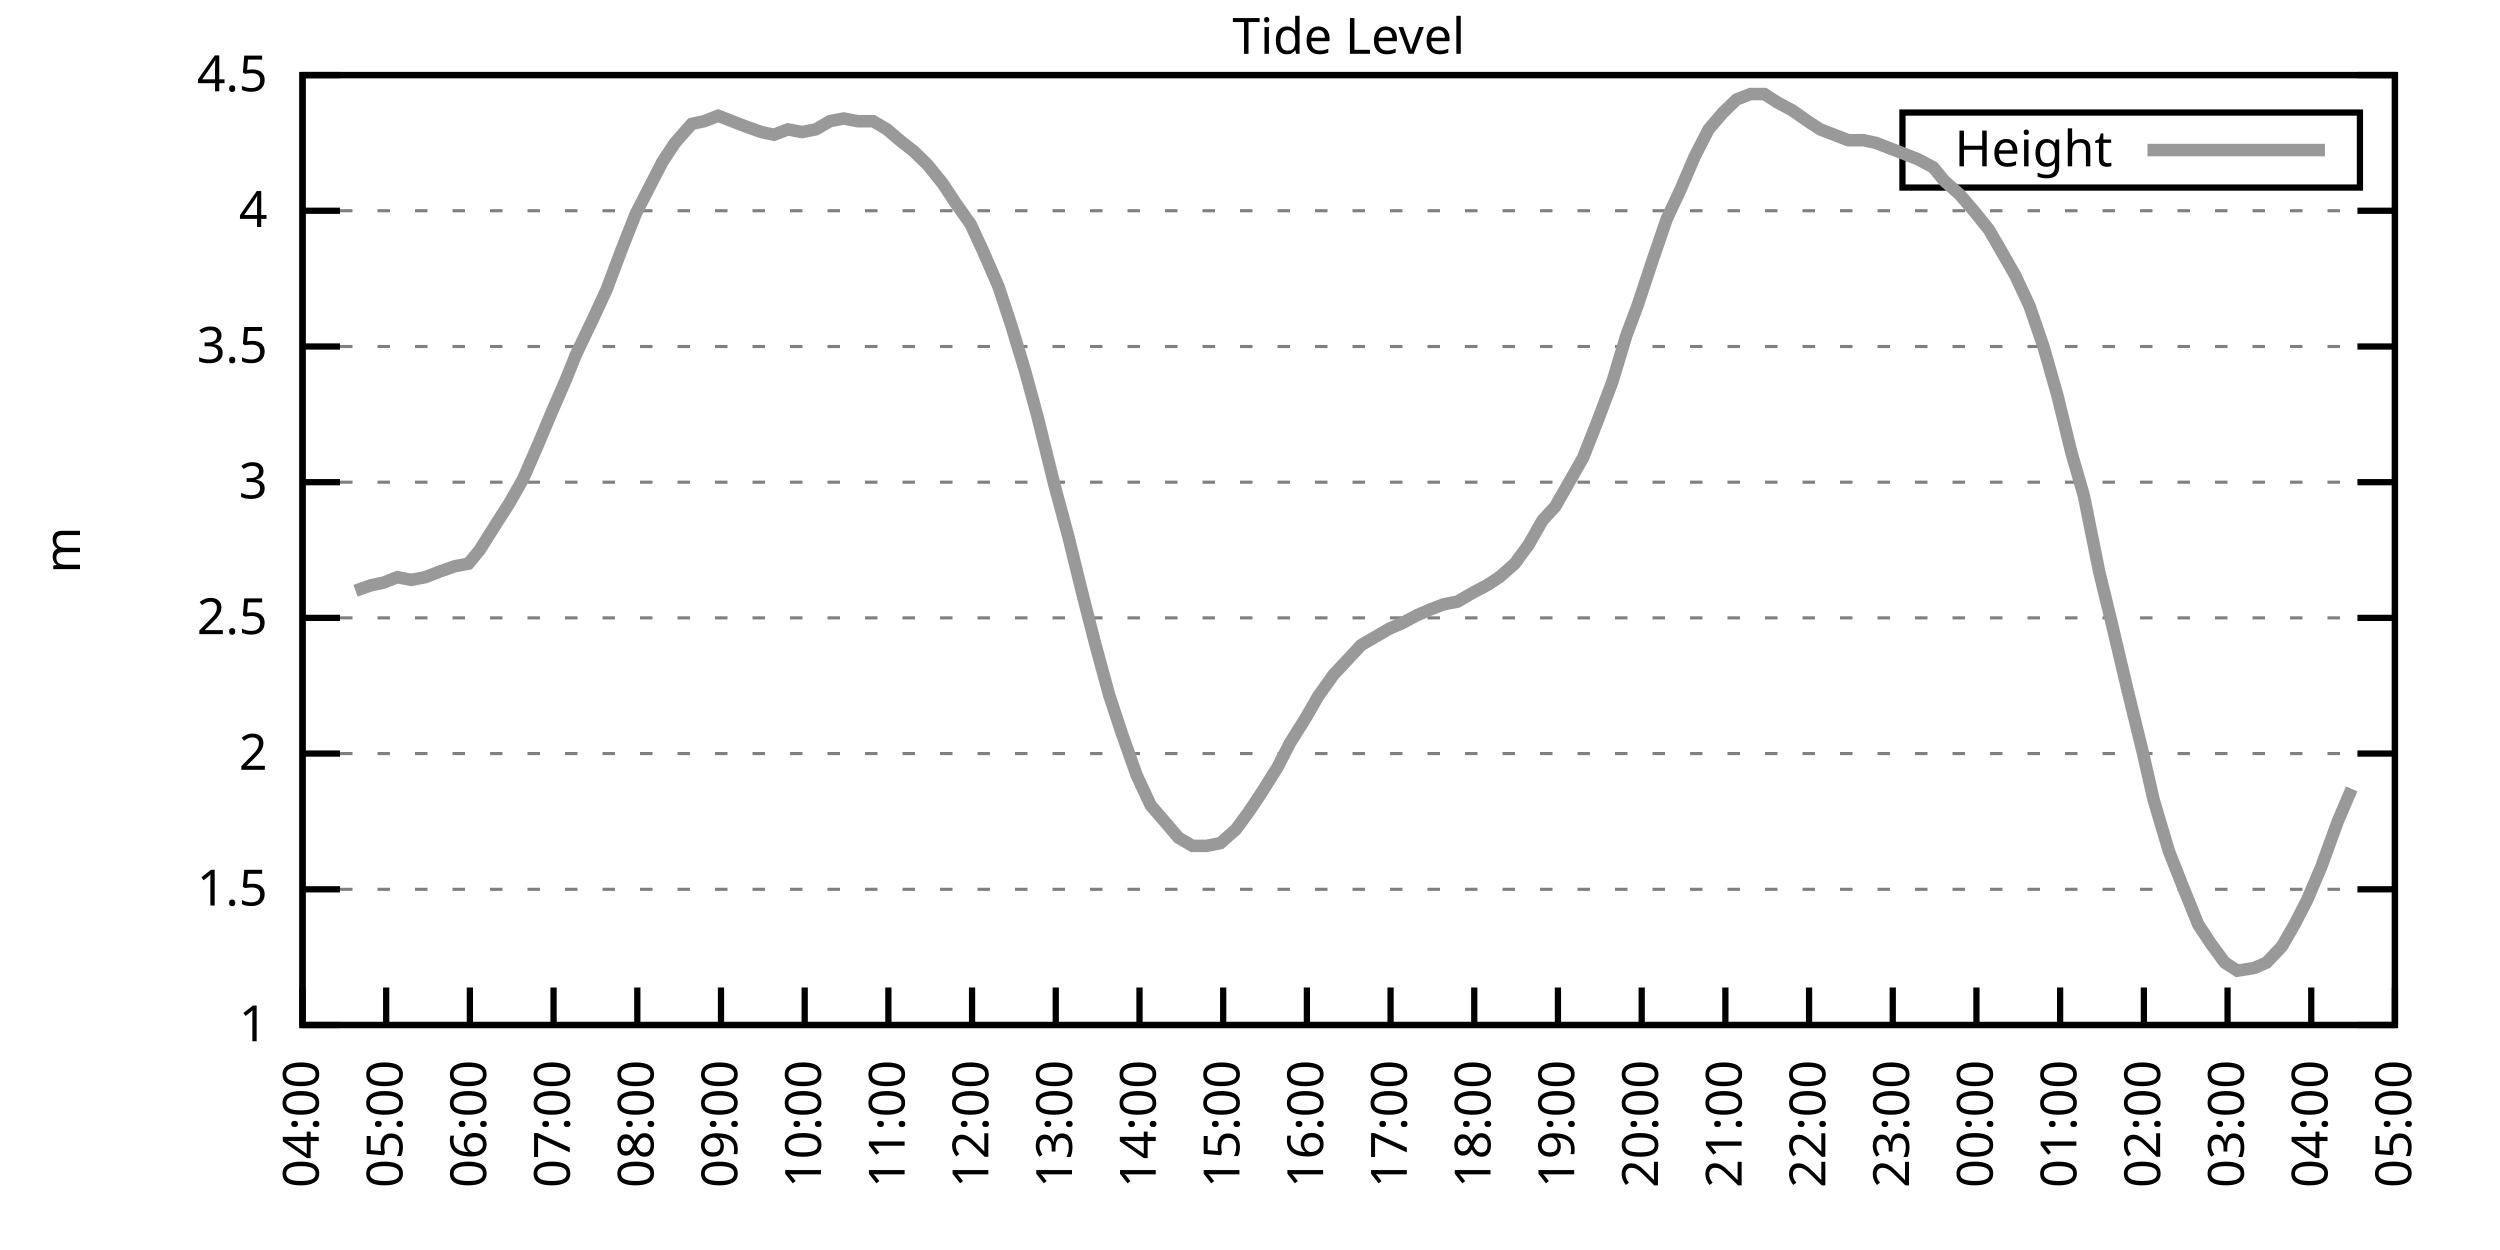
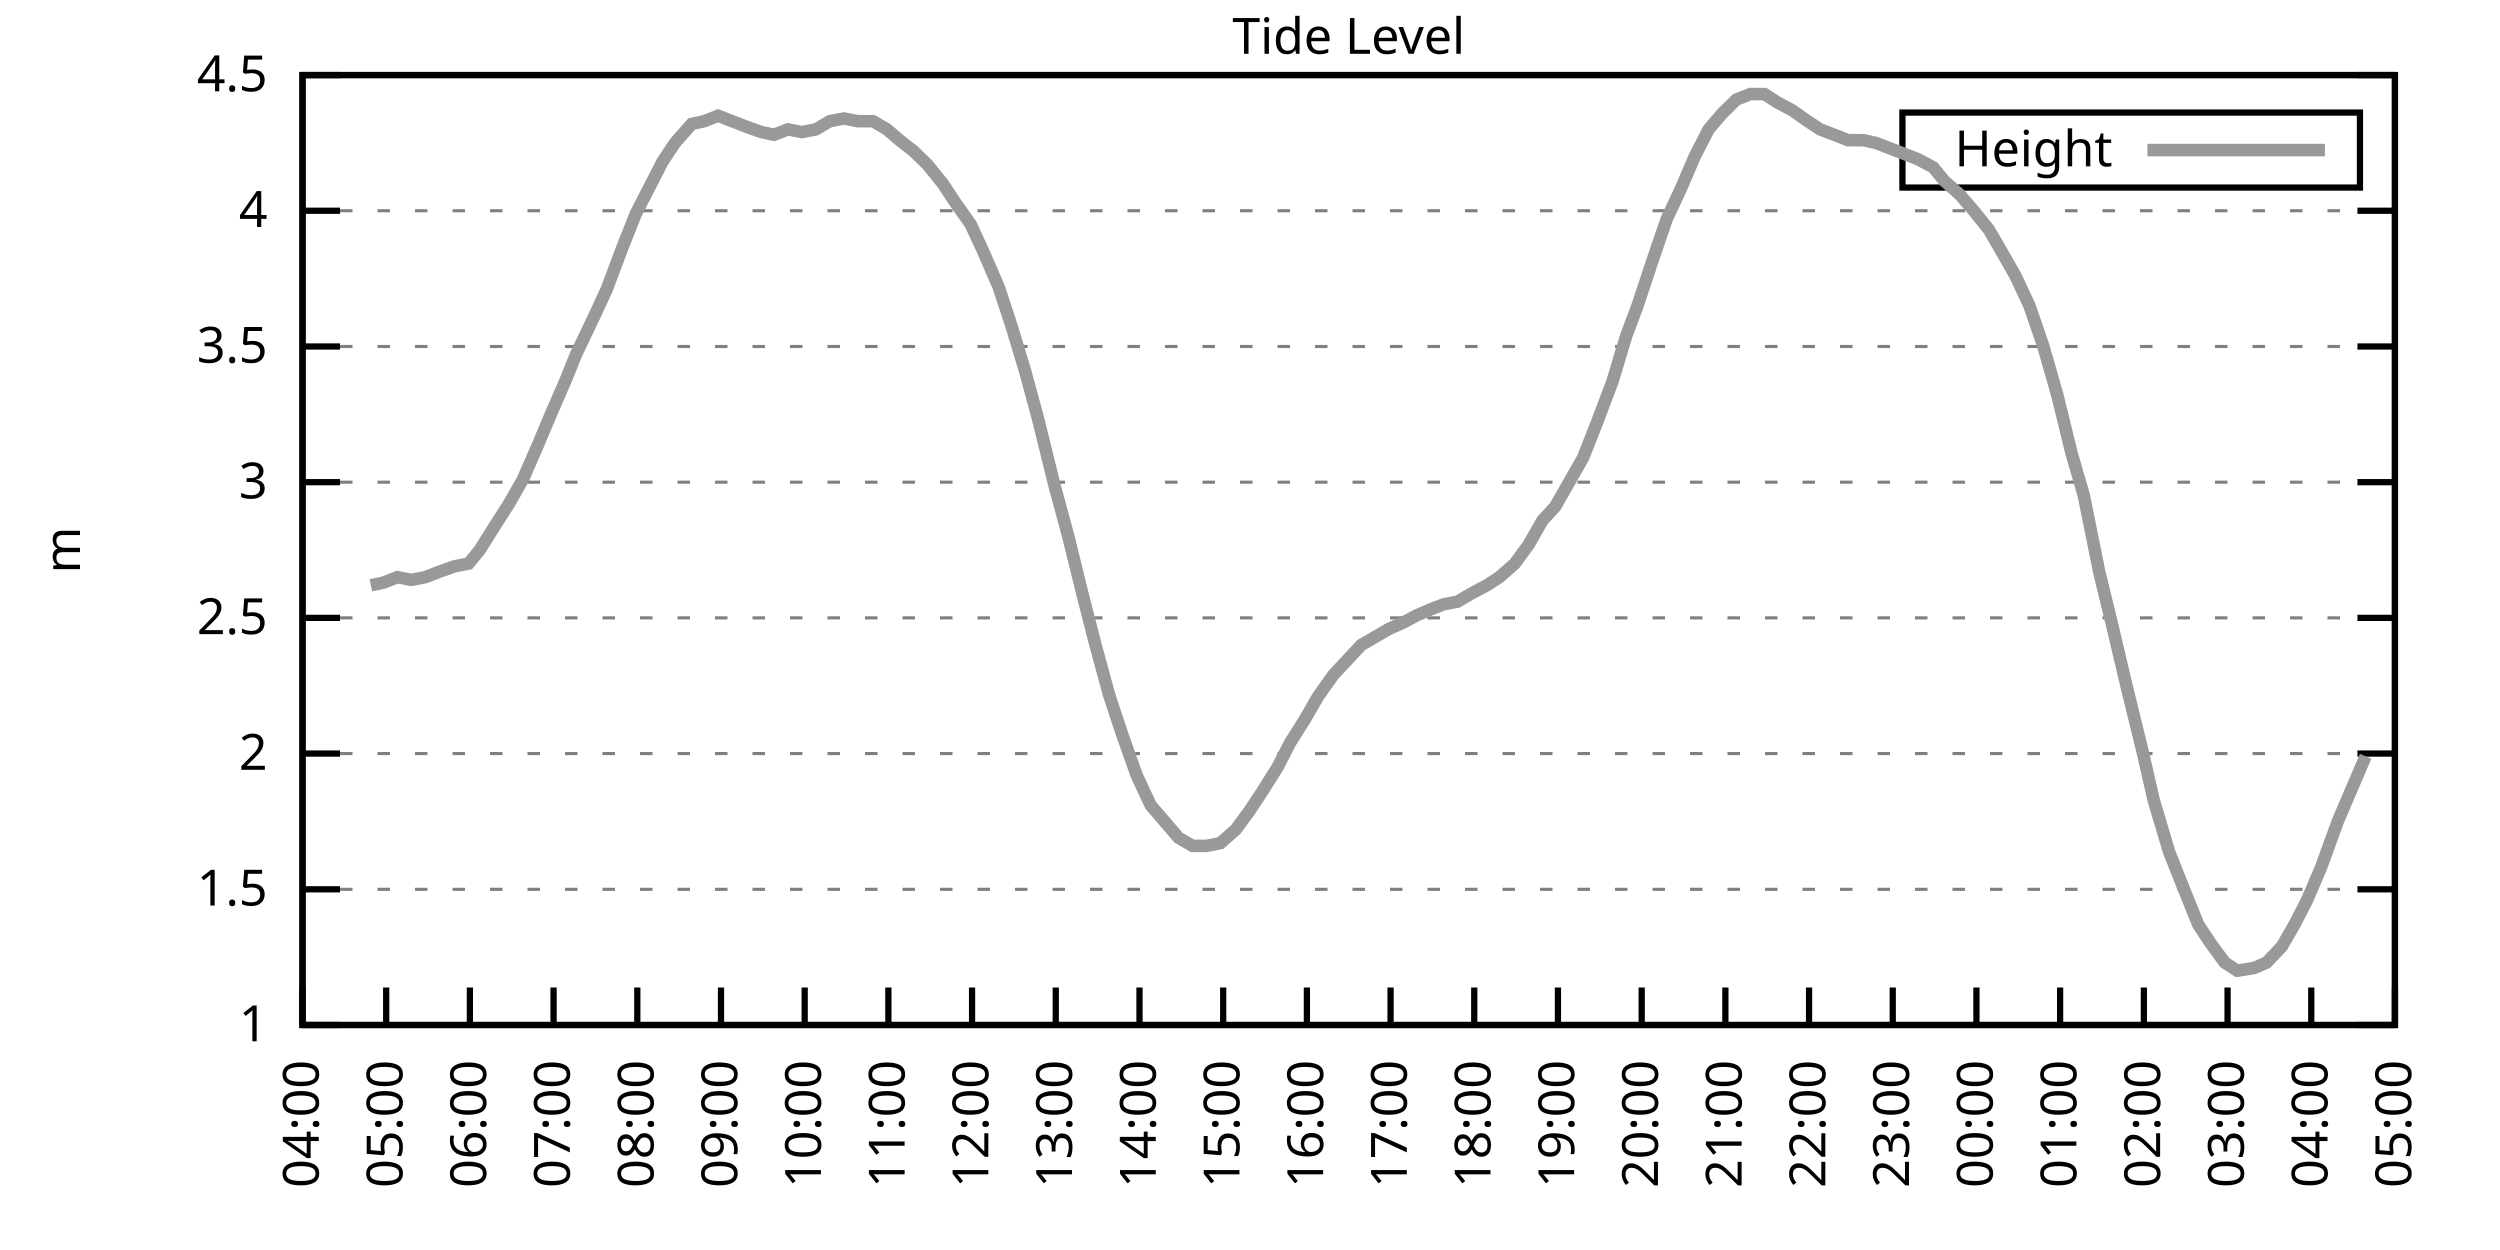
<svg xmlns="http://www.w3.org/2000/svg" xmlns:xlink="http://www.w3.org/1999/xlink" width="400" height="200" viewBox="0 0 400 200">
  <g id="gnuplot_canvas">
    <rect x="0" y="0" width="400" height="200" fill="none" />
    <defs>
      <circle id="gpDot" r="0.5" stroke-width="0.5" stroke="currentColor" />
      <path id="gpPt0" stroke-width="0.333" stroke="currentColor" d="M-1,0 h2 M0,-1 v2" />
      <path id="gpPt1" stroke-width="0.333" stroke="currentColor" d="M-1,-1 L1,1 M1,-1 L-1,1" />
      <path id="gpPt2" stroke-width="0.333" stroke="currentColor" d="M-1,0 L1,0 M0,-1 L0,1 M-1,-1 L1,1 M-1,1 L1,-1" />
      <rect id="gpPt3" stroke-width="0.333" stroke="currentColor" x="-1" y="-1" width="2" height="2" />
      <rect id="gpPt4" stroke-width="0.333" stroke="currentColor" fill="currentColor" x="-1" y="-1" width="2" height="2" />
      <circle id="gpPt5" stroke-width="0.333" stroke="currentColor" cx="0" cy="0" r="1" />
      <use xlink:href="#gpPt5" id="gpPt6" fill="currentColor" stroke="none" />
      <path id="gpPt7" stroke-width="0.333" stroke="currentColor" d="M0,-1.33 L-1.33,0.67 L1.33,0.67 z" />
      <use xlink:href="#gpPt7" id="gpPt8" fill="currentColor" stroke="none" />
      <use xlink:href="#gpPt7" id="gpPt9" stroke="currentColor" transform="rotate(180)" />
      <use xlink:href="#gpPt9" id="gpPt10" fill="currentColor" stroke="none" />
      <use xlink:href="#gpPt3" id="gpPt11" stroke="currentColor" transform="rotate(45)" />
      <use xlink:href="#gpPt11" id="gpPt12" fill="currentColor" stroke="none" />
      <path id="gpPt13" stroke-width="0.333" stroke="currentColor" d="M0,1.330 L1.265,0.411 L0.782,-1.067 L-0.782,-1.076 L-1.265,0.411 z" />
      <use xlink:href="#gpPt13" id="gpPt14" fill="currentColor" stroke="none" />
      <filter id="textbox" filterUnits="objectBoundingBox" x="0" y="0" height="1" width="1">
        <feFlood flood-color="white" flood-opacity="1" result="bgnd" />
        <feComposite in="SourceGraphic" in2="bgnd" operator="atop" />
      </filter>
      <filter id="greybox" filterUnits="objectBoundingBox" x="0" y="0" height="1" width="1">
        <feFlood flood-color="lightgrey" flood-opacity="1" result="grey" />
        <feComposite in="SourceGraphic" in2="grey" operator="atop" />
      </filter>
    </defs>
    <g fill="none" color="white" stroke="currentColor" stroke-width="1.00" stroke-linecap="butt" stroke-linejoin="miter">
</g>
    <g fill="none" color="black" stroke="currentColor" stroke-width="1.00" stroke-linecap="butt" stroke-linejoin="miter">
      <g stroke="none" shape-rendering="crispEdges">
        <polygon fill="rgb(255, 255, 255)" points="48.40,164.00 383.18,164.00 383.18,12.02 48.40,12.02 " />
      </g>
    </g>
    <g fill="none" color="black" stroke="currentColor" stroke-width="1.00" stroke-linecap="butt" stroke-linejoin="miter">
</g>
    <g fill="none" color="black" stroke="black" stroke-width="0.50" stroke-linecap="butt" stroke-linejoin="miter">
</g>
    <g fill="none" color="gray" stroke="currentColor" stroke-width="0.50" stroke-linecap="butt" stroke-linejoin="miter">
      <path stroke="gray" stroke-dasharray="2,4" class="gridline" d="M48.40,164.00 L383.19,164.00  " />
    </g>
    <g fill="none" color="gray" stroke="gray" stroke-width="1.00" stroke-linecap="butt" stroke-linejoin="miter">
</g>
    <g fill="none" color="black" stroke="currentColor" stroke-width="1.00" stroke-linecap="butt" stroke-linejoin="miter">
      <path stroke="black" d="M48.40,164.00 L54.40,164.00 M383.19,164.00 L377.19,164.00  " />
      <g transform="translate(42.80,166.60)" stroke="none" fill="black" font-family="Sans" font-size="8.00" text-anchor="end">
        <text>
          <tspan font-family="Sans"> 1</tspan>
        </text>
      </g>
    </g>
    <g fill="none" color="black" stroke="currentColor" stroke-width="1.00" stroke-linecap="butt" stroke-linejoin="miter">
</g>
    <g fill="none" color="black" stroke="black" stroke-width="0.50" stroke-linecap="butt" stroke-linejoin="miter">
</g>
    <g fill="none" color="gray" stroke="currentColor" stroke-width="0.50" stroke-linecap="butt" stroke-linejoin="miter">
      <path stroke="gray" stroke-dasharray="2,4" class="gridline" d="M48.40,142.29 L383.19,142.29  " />
    </g>
    <g fill="none" color="gray" stroke="gray" stroke-width="1.00" stroke-linecap="butt" stroke-linejoin="miter">
</g>
    <g fill="none" color="black" stroke="currentColor" stroke-width="1.00" stroke-linecap="butt" stroke-linejoin="miter">
      <path stroke="black" d="M48.40,142.29 L54.40,142.29 M383.19,142.29 L377.19,142.29  " />
      <g transform="translate(42.80,144.89)" stroke="none" fill="black" font-family="Sans" font-size="8.00" text-anchor="end">
        <text>
          <tspan font-family="Sans"> 1.5</tspan>
        </text>
      </g>
    </g>
    <g fill="none" color="black" stroke="currentColor" stroke-width="1.00" stroke-linecap="butt" stroke-linejoin="miter">
</g>
    <g fill="none" color="black" stroke="black" stroke-width="0.50" stroke-linecap="butt" stroke-linejoin="miter">
</g>
    <g fill="none" color="gray" stroke="currentColor" stroke-width="0.50" stroke-linecap="butt" stroke-linejoin="miter">
      <path stroke="gray" stroke-dasharray="2,4" class="gridline" d="M48.40,120.57 L383.19,120.57  " />
    </g>
    <g fill="none" color="gray" stroke="gray" stroke-width="1.00" stroke-linecap="butt" stroke-linejoin="miter">
</g>
    <g fill="none" color="black" stroke="currentColor" stroke-width="1.00" stroke-linecap="butt" stroke-linejoin="miter">
      <path stroke="black" d="M48.40,120.57 L54.40,120.57 M383.19,120.57 L377.19,120.57  " />
      <g transform="translate(42.80,123.17)" stroke="none" fill="black" font-family="Sans" font-size="8.00" text-anchor="end">
        <text>
          <tspan font-family="Sans"> 2</tspan>
        </text>
      </g>
    </g>
    <g fill="none" color="black" stroke="currentColor" stroke-width="1.00" stroke-linecap="butt" stroke-linejoin="miter">
</g>
    <g fill="none" color="black" stroke="black" stroke-width="0.50" stroke-linecap="butt" stroke-linejoin="miter">
</g>
    <g fill="none" color="gray" stroke="currentColor" stroke-width="0.50" stroke-linecap="butt" stroke-linejoin="miter">
      <path stroke="gray" stroke-dasharray="2,4" class="gridline" d="M48.40,98.86 L383.19,98.86  " />
    </g>
    <g fill="none" color="gray" stroke="gray" stroke-width="1.00" stroke-linecap="butt" stroke-linejoin="miter">
</g>
    <g fill="none" color="black" stroke="currentColor" stroke-width="1.00" stroke-linecap="butt" stroke-linejoin="miter">
      <path stroke="black" d="M48.40,98.86 L54.40,98.86 M383.19,98.86 L377.19,98.86  " />
      <g transform="translate(42.80,101.46)" stroke="none" fill="black" font-family="Sans" font-size="8.00" text-anchor="end">
        <text>
          <tspan font-family="Sans"> 2.5</tspan>
        </text>
      </g>
    </g>
    <g fill="none" color="black" stroke="currentColor" stroke-width="1.00" stroke-linecap="butt" stroke-linejoin="miter">
</g>
    <g fill="none" color="black" stroke="black" stroke-width="0.50" stroke-linecap="butt" stroke-linejoin="miter">
</g>
    <g fill="none" color="gray" stroke="currentColor" stroke-width="0.50" stroke-linecap="butt" stroke-linejoin="miter">
      <path stroke="gray" stroke-dasharray="2,4" class="gridline" d="M48.40,77.15 L383.19,77.15  " />
    </g>
    <g fill="none" color="gray" stroke="gray" stroke-width="1.00" stroke-linecap="butt" stroke-linejoin="miter">
</g>
    <g fill="none" color="black" stroke="currentColor" stroke-width="1.00" stroke-linecap="butt" stroke-linejoin="miter">
      <path stroke="black" d="M48.40,77.15 L54.40,77.15 M383.19,77.15 L377.19,77.15  " />
      <g transform="translate(42.80,79.75)" stroke="none" fill="black" font-family="Sans" font-size="8.00" text-anchor="end">
        <text>
          <tspan font-family="Sans"> 3</tspan>
        </text>
      </g>
    </g>
    <g fill="none" color="black" stroke="currentColor" stroke-width="1.00" stroke-linecap="butt" stroke-linejoin="miter">
</g>
    <g fill="none" color="black" stroke="black" stroke-width="0.50" stroke-linecap="butt" stroke-linejoin="miter">
</g>
    <g fill="none" color="gray" stroke="currentColor" stroke-width="0.50" stroke-linecap="butt" stroke-linejoin="miter">
      <path stroke="gray" stroke-dasharray="2,4" class="gridline" d="M48.40,55.44 L383.19,55.44  " />
    </g>
    <g fill="none" color="gray" stroke="gray" stroke-width="1.00" stroke-linecap="butt" stroke-linejoin="miter">
</g>
    <g fill="none" color="black" stroke="currentColor" stroke-width="1.00" stroke-linecap="butt" stroke-linejoin="miter">
      <path stroke="black" d="M48.40,55.44 L54.40,55.44 M383.19,55.44 L377.19,55.44  " />
      <g transform="translate(42.80,58.04)" stroke="none" fill="black" font-family="Sans" font-size="8.00" text-anchor="end">
        <text>
          <tspan font-family="Sans"> 3.5</tspan>
        </text>
      </g>
    </g>
    <g fill="none" color="black" stroke="currentColor" stroke-width="1.00" stroke-linecap="butt" stroke-linejoin="miter">
</g>
    <g fill="none" color="black" stroke="black" stroke-width="0.50" stroke-linecap="butt" stroke-linejoin="miter">
</g>
    <g fill="none" color="gray" stroke="currentColor" stroke-width="0.50" stroke-linecap="butt" stroke-linejoin="miter">
      <path stroke="gray" stroke-dasharray="2,4" class="gridline" d="M48.40,33.72 L383.19,33.72  " />
    </g>
    <g fill="none" color="gray" stroke="gray" stroke-width="1.00" stroke-linecap="butt" stroke-linejoin="miter">
</g>
    <g fill="none" color="black" stroke="currentColor" stroke-width="1.00" stroke-linecap="butt" stroke-linejoin="miter">
      <path stroke="black" d="M48.40,33.72 L54.40,33.72 M383.19,33.72 L377.19,33.72  " />
      <g transform="translate(42.80,36.32)" stroke="none" fill="black" font-family="Sans" font-size="8.00" text-anchor="end">
        <text>
          <tspan font-family="Sans"> 4</tspan>
        </text>
      </g>
    </g>
    <g fill="none" color="black" stroke="currentColor" stroke-width="1.00" stroke-linecap="butt" stroke-linejoin="miter">
</g>
    <g fill="none" color="black" stroke="black" stroke-width="0.50" stroke-linecap="butt" stroke-linejoin="miter">
</g>
    <g fill="none" color="gray" stroke="currentColor" stroke-width="0.50" stroke-linecap="butt" stroke-linejoin="miter">
      <path stroke="gray" stroke-dasharray="2,4" class="gridline" d="M48.40,12.01 L383.19,12.01  " />
    </g>
    <g fill="none" color="gray" stroke="gray" stroke-width="1.00" stroke-linecap="butt" stroke-linejoin="miter">
</g>
    <g fill="none" color="black" stroke="currentColor" stroke-width="1.00" stroke-linecap="butt" stroke-linejoin="miter">
      <path stroke="black" d="M48.40,12.01 L54.40,12.01 M383.19,12.01 L377.19,12.01  " />
      <g transform="translate(42.80,14.61)" stroke="none" fill="black" font-family="Sans" font-size="8.00" text-anchor="end">
        <text>
          <tspan font-family="Sans"> 4.5</tspan>
        </text>
      </g>
    </g>
    <g fill="none" color="black" stroke="currentColor" stroke-width="1.00" stroke-linecap="butt" stroke-linejoin="miter">
      <path stroke="black" d="M48.40,164.00 L48.40,158.00  " />
      <g transform="translate(51.00,169.60) rotate(270.00)" stroke="none" fill="black" font-family="Sans" font-size="8.00" text-anchor="end">
        <text>
          <tspan font-family="Sans">04:00</tspan>
        </text>
      </g>
    </g>
    <g fill="none" color="black" stroke="currentColor" stroke-width="1.00" stroke-linecap="butt" stroke-linejoin="miter">
      <path stroke="black" d="M61.79,164.00 L61.79,158.00  " />
      <g transform="translate(64.39,169.60) rotate(270.00)" stroke="none" fill="black" font-family="Sans" font-size="8.00" text-anchor="end">
        <text>
          <tspan font-family="Sans">05:00</tspan>
        </text>
      </g>
    </g>
    <g fill="none" color="black" stroke="currentColor" stroke-width="1.00" stroke-linecap="butt" stroke-linejoin="miter">
      <path stroke="black" d="M75.18,164.00 L75.18,158.00  " />
      <g transform="translate(77.78,169.60) rotate(270.00)" stroke="none" fill="black" font-family="Sans" font-size="8.00" text-anchor="end">
        <text>
          <tspan font-family="Sans">06:00</tspan>
        </text>
      </g>
    </g>
    <g fill="none" color="black" stroke="currentColor" stroke-width="1.00" stroke-linecap="butt" stroke-linejoin="miter">
      <path stroke="black" d="M88.57,164.00 L88.57,158.00  " />
      <g transform="translate(91.17,169.60) rotate(270.00)" stroke="none" fill="black" font-family="Sans" font-size="8.00" text-anchor="end">
        <text>
          <tspan font-family="Sans">07:00</tspan>
        </text>
      </g>
    </g>
    <g fill="none" color="black" stroke="currentColor" stroke-width="1.00" stroke-linecap="butt" stroke-linejoin="miter">
      <path stroke="black" d="M101.97,164.00 L101.97,158.00  " />
      <g transform="translate(104.57,169.60) rotate(270.00)" stroke="none" fill="black" font-family="Sans" font-size="8.00" text-anchor="end">
        <text>
          <tspan font-family="Sans">08:00</tspan>
        </text>
      </g>
    </g>
    <g fill="none" color="black" stroke="currentColor" stroke-width="1.00" stroke-linecap="butt" stroke-linejoin="miter">
      <path stroke="black" d="M115.36,164.00 L115.36,158.00  " />
      <g transform="translate(117.96,169.60) rotate(270.00)" stroke="none" fill="black" font-family="Sans" font-size="8.00" text-anchor="end">
        <text>
          <tspan font-family="Sans">09:00</tspan>
        </text>
      </g>
    </g>
    <g fill="none" color="black" stroke="currentColor" stroke-width="1.00" stroke-linecap="butt" stroke-linejoin="miter">
      <path stroke="black" d="M128.75,164.00 L128.75,158.00  " />
      <g transform="translate(131.35,169.60) rotate(270.00)" stroke="none" fill="black" font-family="Sans" font-size="8.00" text-anchor="end">
        <text>
          <tspan font-family="Sans">10:00</tspan>
        </text>
      </g>
    </g>
    <g fill="none" color="black" stroke="currentColor" stroke-width="1.00" stroke-linecap="butt" stroke-linejoin="miter">
      <path stroke="black" d="M142.14,164.00 L142.14,158.00  " />
      <g transform="translate(144.74,169.60) rotate(270.00)" stroke="none" fill="black" font-family="Sans" font-size="8.00" text-anchor="end">
        <text>
          <tspan font-family="Sans">11:00</tspan>
        </text>
      </g>
    </g>
    <g fill="none" color="black" stroke="currentColor" stroke-width="1.00" stroke-linecap="butt" stroke-linejoin="miter">
      <path stroke="black" d="M155.53,164.00 L155.53,158.00  " />
      <g transform="translate(158.13,169.60) rotate(270.00)" stroke="none" fill="black" font-family="Sans" font-size="8.00" text-anchor="end">
        <text>
          <tspan font-family="Sans">12:00</tspan>
        </text>
      </g>
    </g>
    <g fill="none" color="black" stroke="currentColor" stroke-width="1.00" stroke-linecap="butt" stroke-linejoin="miter">
      <path stroke="black" d="M168.92,164.00 L168.92,158.00  " />
      <g transform="translate(171.52,169.60) rotate(270.00)" stroke="none" fill="black" font-family="Sans" font-size="8.00" text-anchor="end">
        <text>
          <tspan font-family="Sans">13:00</tspan>
        </text>
      </g>
    </g>
    <g fill="none" color="black" stroke="currentColor" stroke-width="1.00" stroke-linecap="butt" stroke-linejoin="miter">
      <path stroke="black" d="M182.32,164.00 L182.32,158.00  " />
      <g transform="translate(184.92,169.60) rotate(270.00)" stroke="none" fill="black" font-family="Sans" font-size="8.00" text-anchor="end">
        <text>
          <tspan font-family="Sans">14:00</tspan>
        </text>
      </g>
    </g>
    <g fill="none" color="black" stroke="currentColor" stroke-width="1.00" stroke-linecap="butt" stroke-linejoin="miter">
      <path stroke="black" d="M195.71,164.00 L195.71,158.00  " />
      <g transform="translate(198.31,169.60) rotate(270.00)" stroke="none" fill="black" font-family="Sans" font-size="8.00" text-anchor="end">
        <text>
          <tspan font-family="Sans">15:00</tspan>
        </text>
      </g>
    </g>
    <g fill="none" color="black" stroke="currentColor" stroke-width="1.00" stroke-linecap="butt" stroke-linejoin="miter">
      <path stroke="black" d="M209.10,164.00 L209.10,158.00  " />
      <g transform="translate(211.70,169.60) rotate(270.00)" stroke="none" fill="black" font-family="Sans" font-size="8.00" text-anchor="end">
        <text>
          <tspan font-family="Sans">16:00</tspan>
        </text>
      </g>
    </g>
    <g fill="none" color="black" stroke="currentColor" stroke-width="1.00" stroke-linecap="butt" stroke-linejoin="miter">
      <path stroke="black" d="M222.49,164.00 L222.49,158.00  " />
      <g transform="translate(225.09,169.60) rotate(270.00)" stroke="none" fill="black" font-family="Sans" font-size="8.00" text-anchor="end">
        <text>
          <tspan font-family="Sans">17:00</tspan>
        </text>
      </g>
    </g>
    <g fill="none" color="black" stroke="currentColor" stroke-width="1.00" stroke-linecap="butt" stroke-linejoin="miter">
      <path stroke="black" d="M235.88,164.00 L235.88,158.00  " />
      <g transform="translate(238.48,169.60) rotate(270.00)" stroke="none" fill="black" font-family="Sans" font-size="8.00" text-anchor="end">
        <text>
          <tspan font-family="Sans">18:00</tspan>
        </text>
      </g>
    </g>
    <g fill="none" color="black" stroke="currentColor" stroke-width="1.00" stroke-linecap="butt" stroke-linejoin="miter">
      <path stroke="black" d="M249.27,164.00 L249.27,158.00  " />
      <g transform="translate(251.87,169.60) rotate(270.00)" stroke="none" fill="black" font-family="Sans" font-size="8.00" text-anchor="end">
        <text>
          <tspan font-family="Sans">19:00</tspan>
        </text>
      </g>
    </g>
    <g fill="none" color="black" stroke="currentColor" stroke-width="1.00" stroke-linecap="butt" stroke-linejoin="miter">
      <path stroke="black" d="M262.67,164.00 L262.67,158.00  " />
      <g transform="translate(265.27,169.60) rotate(270.00)" stroke="none" fill="black" font-family="Sans" font-size="8.00" text-anchor="end">
        <text>
          <tspan font-family="Sans">20:00</tspan>
        </text>
      </g>
    </g>
    <g fill="none" color="black" stroke="currentColor" stroke-width="1.00" stroke-linecap="butt" stroke-linejoin="miter">
      <path stroke="black" d="M276.06,164.00 L276.06,158.00  " />
      <g transform="translate(278.66,169.60) rotate(270.00)" stroke="none" fill="black" font-family="Sans" font-size="8.00" text-anchor="end">
        <text>
          <tspan font-family="Sans">21:00</tspan>
        </text>
      </g>
    </g>
    <g fill="none" color="black" stroke="currentColor" stroke-width="1.00" stroke-linecap="butt" stroke-linejoin="miter">
      <path stroke="black" d="M289.45,164.00 L289.45,158.00  " />
      <g transform="translate(292.05,169.60) rotate(270.00)" stroke="none" fill="black" font-family="Sans" font-size="8.00" text-anchor="end">
        <text>
          <tspan font-family="Sans">22:00</tspan>
        </text>
      </g>
    </g>
    <g fill="none" color="black" stroke="currentColor" stroke-width="1.00" stroke-linecap="butt" stroke-linejoin="miter">
      <path stroke="black" d="M302.84,164.00 L302.84,158.00  " />
      <g transform="translate(305.44,169.60) rotate(270.00)" stroke="none" fill="black" font-family="Sans" font-size="8.00" text-anchor="end">
        <text>
          <tspan font-family="Sans">23:00</tspan>
        </text>
      </g>
    </g>
    <g fill="none" color="black" stroke="currentColor" stroke-width="1.00" stroke-linecap="butt" stroke-linejoin="miter">
      <path stroke="black" d="M316.23,164.00 L316.23,158.00  " />
      <g transform="translate(318.83,169.60) rotate(270.00)" stroke="none" fill="black" font-family="Sans" font-size="8.00" text-anchor="end">
        <text>
          <tspan font-family="Sans">00:00</tspan>
        </text>
      </g>
    </g>
    <g fill="none" color="black" stroke="currentColor" stroke-width="1.00" stroke-linecap="butt" stroke-linejoin="miter">
      <path stroke="black" d="M329.62,164.00 L329.62,158.00  " />
      <g transform="translate(332.22,169.60) rotate(270.00)" stroke="none" fill="black" font-family="Sans" font-size="8.00" text-anchor="end">
        <text>
          <tspan font-family="Sans">01:00</tspan>
        </text>
      </g>
    </g>
    <g fill="none" color="black" stroke="currentColor" stroke-width="1.00" stroke-linecap="butt" stroke-linejoin="miter">
      <path stroke="black" d="M343.02,164.00 L343.02,158.00  " />
      <g transform="translate(345.62,169.60) rotate(270.00)" stroke="none" fill="black" font-family="Sans" font-size="8.00" text-anchor="end">
        <text>
          <tspan font-family="Sans">02:00</tspan>
        </text>
      </g>
    </g>
    <g fill="none" color="black" stroke="currentColor" stroke-width="1.00" stroke-linecap="butt" stroke-linejoin="miter">
      <path stroke="black" d="M356.41,164.00 L356.41,158.00  " />
      <g transform="translate(359.01,169.60) rotate(270.00)" stroke="none" fill="black" font-family="Sans" font-size="8.00" text-anchor="end">
        <text>
          <tspan font-family="Sans">03:00</tspan>
        </text>
      </g>
    </g>
    <g fill="none" color="black" stroke="currentColor" stroke-width="1.00" stroke-linecap="butt" stroke-linejoin="miter">
      <path stroke="black" d="M369.80,164.00 L369.80,158.00  " />
      <g transform="translate(372.40,169.60) rotate(270.00)" stroke="none" fill="black" font-family="Sans" font-size="8.00" text-anchor="end">
        <text>
          <tspan font-family="Sans">04:00</tspan>
        </text>
      </g>
    </g>
    <g fill="none" color="black" stroke="currentColor" stroke-width="1.00" stroke-linecap="butt" stroke-linejoin="miter">
      <path stroke="black" d="M383.19,164.00 L383.19,158.00  " />
      <g transform="translate(385.79,169.60) rotate(270.00)" stroke="none" fill="black" font-family="Sans" font-size="8.00" text-anchor="end">
        <text>
          <tspan font-family="Sans">05:00</tspan>
        </text>
      </g>
    </g>
    <g fill="none" color="black" stroke="currentColor" stroke-width="1.00" stroke-linecap="butt" stroke-linejoin="miter">
</g>
    <g fill="none" color="black" stroke="currentColor" stroke-width="1.00" stroke-linecap="butt" stroke-linejoin="miter">
      <path stroke="black" d="M48.40,12.01 L48.40,164.00 L383.19,164.00 L383.19,12.01 L48.40,12.01 Z  " />
    </g>
    <g fill="none" color="black" stroke="currentColor" stroke-width="1.00" stroke-linecap="butt" stroke-linejoin="miter">
</g>
    <g fill="none" color="black" stroke="currentColor" stroke-width="1.00" stroke-linecap="butt" stroke-linejoin="miter">
      <path stroke="black" d="M304.39,30.01 L304.39,18.01 L377.59,18.01 L377.59,30.01 L304.39,30.01 Z  " />
    </g>
    <g id="Tide_level_plot_1">
      <g fill="none" color="white" stroke="black" stroke-width="2.00" stroke-linecap="butt" stroke-linejoin="miter">
</g>
      <g fill="none" color="black" stroke="currentColor" stroke-width="2.00" stroke-linecap="butt" stroke-linejoin="miter">
        <g transform="translate(337.99,26.61)" stroke="none" fill="black" font-family="Sans" font-size="8.00" text-anchor="end">
          <text>
            <tspan font-family="Sans">Height</tspan>
          </text>
        </g>
      </g>
      <g fill="none" color="black" stroke="currentColor" stroke-width="2.00" stroke-linecap="butt" stroke-linejoin="miter">
-         <path stroke="rgb(153, 153, 153)" d="M343.59,24.01 L371.99,24.01 M56.88,94.52 L59.34,93.65 L61.35,93.22 L63.58,92.35 L65.81,92.78 L68.04,92.35   L70.27,91.48 L72.73,90.61 L74.96,90.18 L76.75,88.00 L79.20,84.10 L81.43,80.62 L83.66,76.71 L86.12,71.07   L88.13,66.29 L90.58,60.65 L92.15,56.74 L95.05,50.66 L97.06,46.32 L99.51,39.80 L101.74,34.16 L103.98,29.81   L105.98,25.91 L107.99,22.87 L110.67,19.83 L112.68,19.39 L114.91,18.52 L117.14,19.39 L119.38,20.26 L121.83,21.13   L123.84,21.56 L126.07,20.70 L128.30,21.13 L130.54,20.70 L132.77,19.39 L135.00,18.96 L137.23,19.39 L139.69,19.39   L141.92,20.70 L143.93,22.43 L146.16,24.17 L148.39,26.34 L150.85,29.38 L152.85,32.42 L155.31,35.89 L157.32,40.24   L159.77,45.88 L161.78,51.96 L164.01,59.34 L166.02,66.73 L168.70,77.58 L170.93,85.83 L173.17,94.95 L175.17,102.77   L177.41,111.02 L179.41,117.10 L181.87,124.05 L184.10,128.83 L186.33,131.43 L188.57,134.04 L190.80,135.34 L193.03,135.34   L195.26,134.90 L197.72,132.73 L199.95,129.69 L201.96,126.65 L204.41,122.75 L206.42,118.84 L208.88,114.93 L210.88,111.45   L213.34,107.98 L217.80,103.20 L220.04,101.90 L222.27,100.60 L224.28,99.73 L226.73,98.43 L228.74,97.56 L230.97,96.69   L233.20,96.26 L235.44,94.95 L237.89,93.65 L239.90,92.35 L242.36,90.18 L244.59,87.14 L246.82,83.23 L248.83,81.06   L251.06,77.15 L253.29,73.24 L255.52,67.59 L257.98,61.08 L260.21,53.70 L262.00,48.92 L264.45,41.54 L266.68,35.03   L268.92,30.25 L271.15,25.04 L273.38,20.70 L275.61,18.09 L277.84,15.92 L280.07,15.05 L282.31,15.05 L284.32,16.35   L286.77,17.66 L289.23,19.39 L291.23,20.70 L293.47,21.56 L295.70,22.43 L298.15,22.43 L300.16,22.87 L302.39,23.73   L304.63,24.60 L306.86,25.47 L309.31,26.77 L311.10,28.95 L313.55,31.12 L315.79,33.72 L318.24,36.76 L320.25,40.24   L322.48,44.15 L324.71,48.92 L326.95,55.44 L329.18,63.25 L331.41,72.37 L333.42,79.32 L335.87,91.48 L337.88,99.73   L340.34,110.15 L342.79,120.14 L344.58,127.96 L347.03,136.21 L349.26,141.85 L351.72,147.93 L353.73,150.97 L355.96,154.01   L357.97,155.31 L360.65,154.88 L362.66,154.01 L365.11,151.41 L367.12,147.93 L369.13,144.02 L371.36,138.81 L374.04,131.43   L376.27,126.22  " />
+         <path stroke="rgb(153, 153, 153)" d="M343.59,24.01 L371.99,24.01 M59.34,93.65 L61.35,93.22 L63.58,92.35 L65.81,92.78 L68.04,92.35 L70.27,91.48   L72.73,90.61 L74.96,90.18 L76.75,88.00 L79.20,84.10 L81.43,80.62 L83.66,76.71 L86.12,71.07 L88.13,66.29   L90.58,60.65 L92.15,56.74 L95.05,50.66 L97.06,46.32 L99.51,39.80 L101.74,34.16 L103.98,29.81 L105.98,25.91   L107.99,22.87 L110.67,19.83 L112.68,19.39 L114.91,18.52 L117.14,19.39 L119.38,20.26 L121.83,21.13 L123.84,21.56   L126.07,20.70 L128.30,21.13 L130.54,20.70 L132.77,19.39 L135.00,18.96 L137.23,19.39 L139.69,19.39 L141.92,20.70   L143.93,22.43 L146.16,24.17 L148.39,26.34 L150.85,29.38 L152.85,32.42 L155.31,35.89 L157.32,40.24 L159.77,45.88   L161.78,51.96 L164.01,59.34 L166.02,66.73 L168.70,77.58 L170.93,85.83 L173.17,94.95 L175.17,102.77 L177.41,111.02   L179.41,117.10 L181.87,124.05 L184.10,128.83 L186.33,131.43 L188.57,134.04 L190.80,135.34 L193.03,135.34 L195.26,134.90   L197.72,132.73 L199.95,129.69 L201.96,126.65 L204.41,122.75 L206.42,118.84 L208.88,114.93 L210.88,111.45 L213.34,107.98   L217.80,103.20 L220.04,101.90 L222.27,100.60 L224.28,99.73 L226.73,98.43 L228.74,97.56 L230.97,96.69 L233.20,96.26   L235.44,94.95 L237.89,93.65 L239.90,92.35 L242.36,90.18 L244.59,87.14 L246.82,83.23 L248.83,81.06 L251.06,77.15   L253.29,73.24 L255.52,67.59 L257.98,61.08 L260.21,53.70 L262.00,48.92 L264.45,41.54 L266.68,35.03 L268.92,30.25   L271.15,25.04 L273.38,20.70 L275.61,18.09 L277.84,15.92 L280.07,15.05 L282.31,15.05 L284.32,16.35 L286.77,17.66   L289.23,19.39 L291.23,20.70 L293.47,21.56 L295.70,22.43 L298.15,22.43 L300.16,22.87 L302.39,23.73 L304.63,24.60   L306.86,25.47 L309.31,26.77 L311.10,28.95 L313.55,31.12 L315.79,33.72 L318.24,36.76 L320.25,40.24 L322.48,44.15   L324.71,48.92 L326.95,55.44 L329.18,63.25 L331.41,72.37 L333.42,79.32 L335.87,91.48 L337.88,99.73 L340.34,110.15   L342.79,120.14 L344.58,127.96 L347.03,136.21 L349.26,141.85 L351.72,147.93 L353.73,150.97 L355.96,154.01 L357.97,155.31   L360.65,154.88 L362.66,154.01 L365.11,151.41 L367.12,147.93 L369.13,144.02 L371.36,138.81 L374.04,131.43 L376.27,126.22   L378.50,121.01  " />
      </g>
    </g>
    <g fill="none" color="black" stroke="currentColor" stroke-width="2.00" stroke-linecap="butt" stroke-linejoin="miter">
</g>
    <g fill="none" color="black" stroke="black" stroke-width="1.00" stroke-linecap="butt" stroke-linejoin="miter">
</g>
    <g fill="none" color="black" stroke="currentColor" stroke-width="1.00" stroke-linecap="butt" stroke-linejoin="miter">
      <path stroke="black" d="M48.40,12.01 L48.40,164.00 L383.19,164.00 L383.19,12.01 L48.40,12.01 Z  " />
      <g transform="translate(12.80,88.01) rotate(270.00)" stroke="none" fill="black" font-family="Sans" font-size="8.00" text-anchor="middle">
        <text>
          <tspan font-family="Sans">m</tspan>
        </text>
      </g>
    </g>
    <g fill="none" color="black" stroke="currentColor" stroke-width="1.00" stroke-linecap="butt" stroke-linejoin="miter">
</g>
    <g fill="none" color="black" stroke="currentColor" stroke-width="1.00" stroke-linecap="butt" stroke-linejoin="miter">
      <g transform="translate(215.79,8.61)" stroke="none" fill="black" font-family="Sans" font-size="8.00" text-anchor="middle">
        <text>
          <tspan font-family="Sans">Tide Level</tspan>
        </text>
      </g>
    </g>
    <g fill="none" color="black" stroke="currentColor" stroke-width="1.00" stroke-linecap="butt" stroke-linejoin="miter">
</g>
  </g>
</svg>
